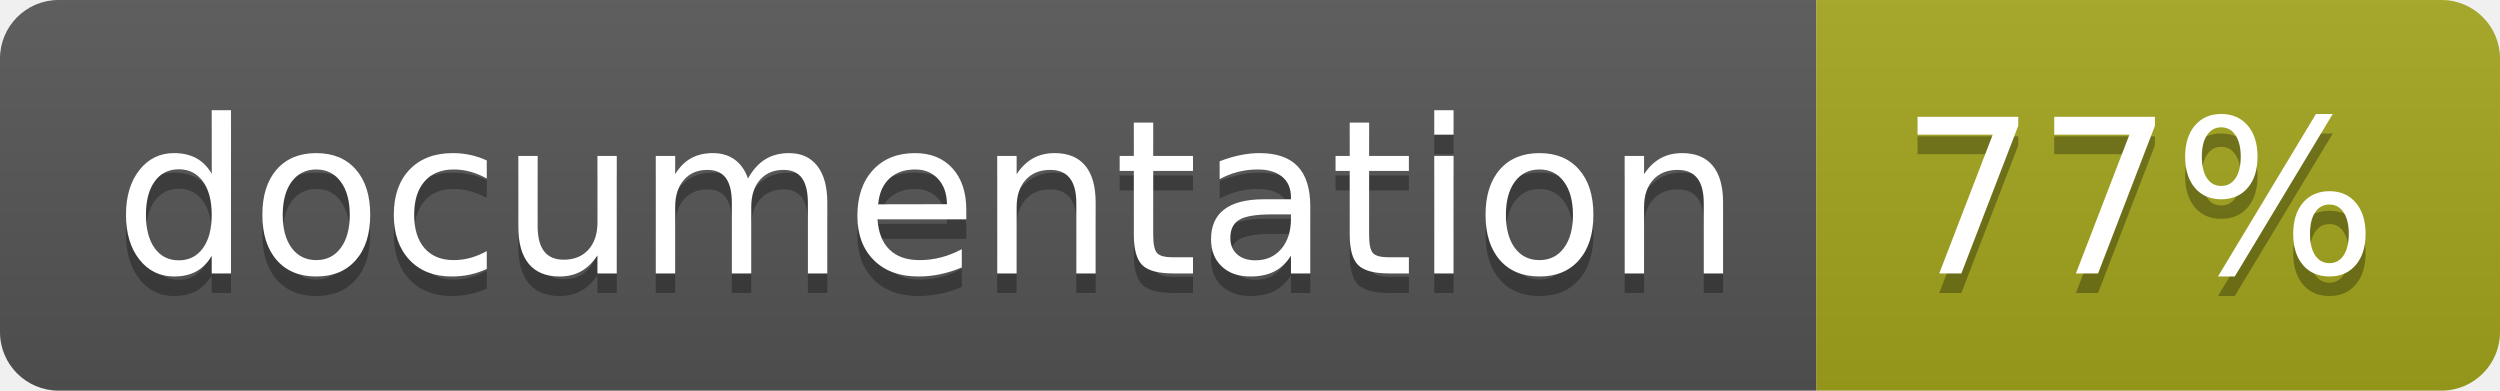
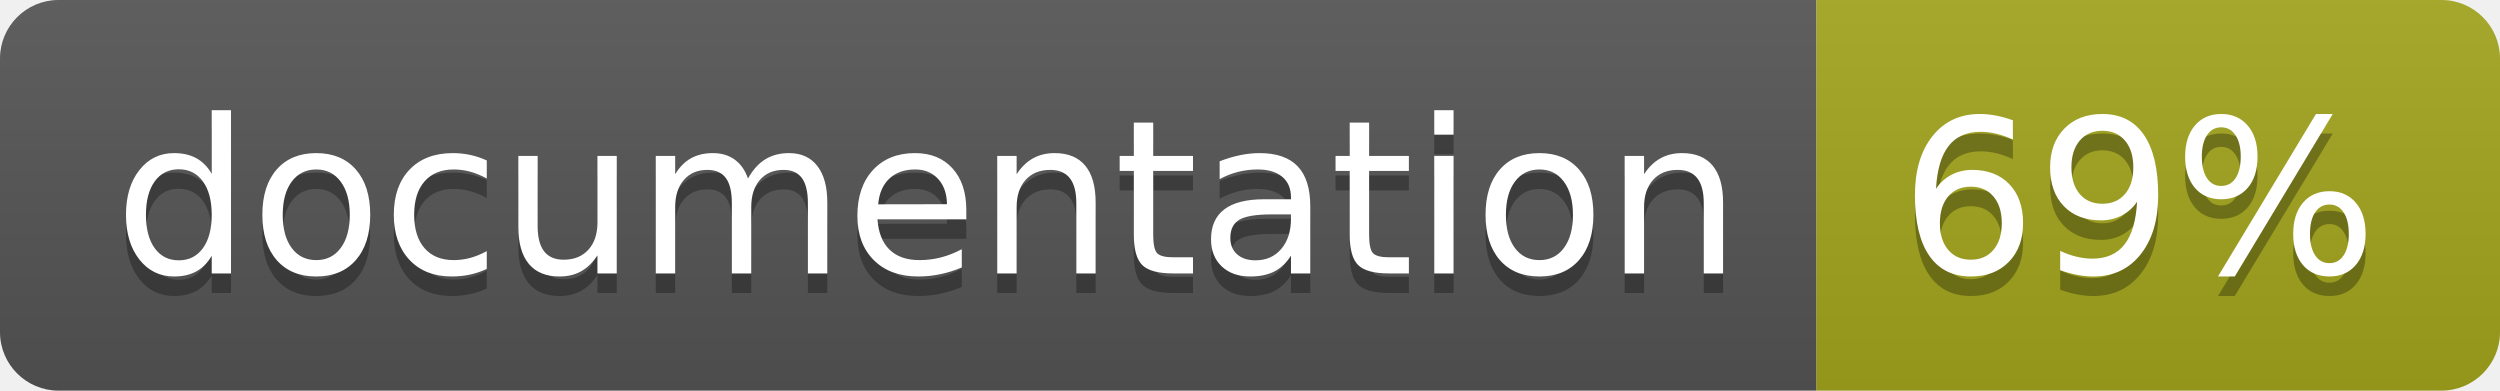
<svg xmlns="http://www.w3.org/2000/svg" width="128" height="20">
  <linearGradient id="b" x2="0" y2="100%">
    <stop offset="0" stop-color="#bbb" stop-opacity=".1" />
    <stop offset="1" stop-opacity=".1" />
  </linearGradient>
  <clipPath id="a">
    <rect width="128" height="20" rx="3" fill="#fff" />
  </clipPath>
  <g clip-path="url(#a)">
    <path fill="#555" d="M0 0h93v20H0z" />
    <path fill="#a4a61d" d="M93 0h35v20H93z" />
    <path fill="url(#b)" d="M0 0h128v20H0z" />
  </g>
  <g fill="#fff" text-anchor="middle" font-family="DejaVu Sans,Verdana,Geneva,sans-serif" font-size="110">
    <text x="475" y="150" fill="#010101" fill-opacity=".3" transform="scale(.1)" textLength="830">
      documentation
    </text>
    <text x="475" y="140" transform="scale(.1)" textLength="830">
      documentation
    </text>
    <text x="1095" y="150" fill="#010101" fill-opacity=".3" transform="scale(.1)" textLength="250">
-       77%
+       69%
    </text>
    <text x="1095" y="140" transform="scale(.1)" textLength="250">
-       77%
+       69%
    </text>
  </g>
</svg>
